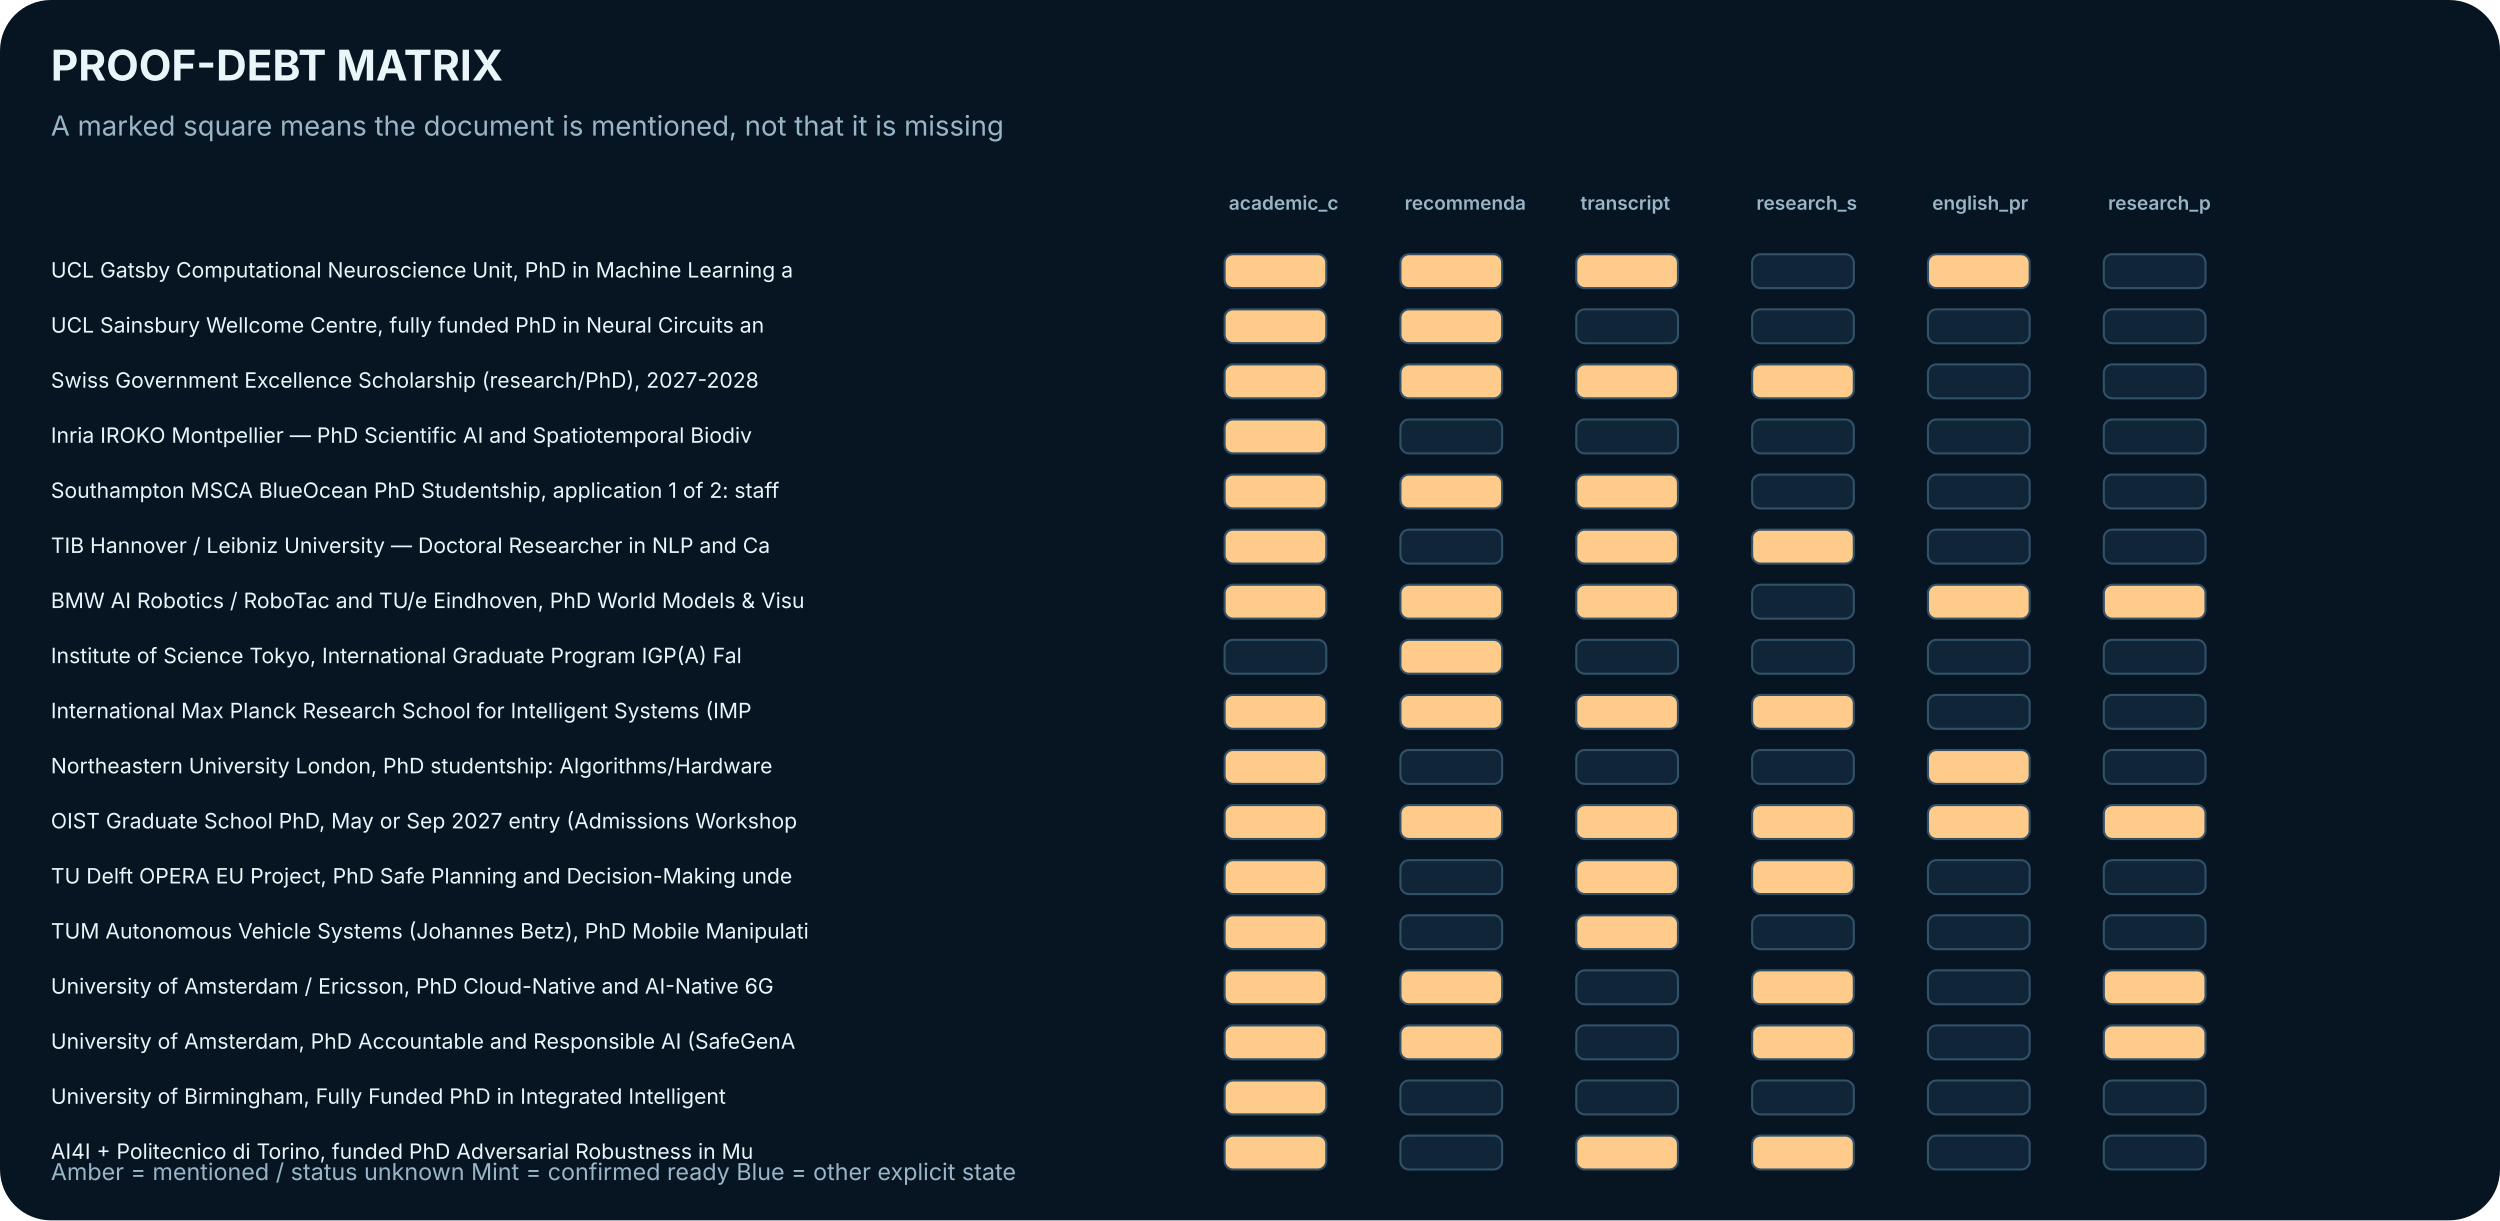
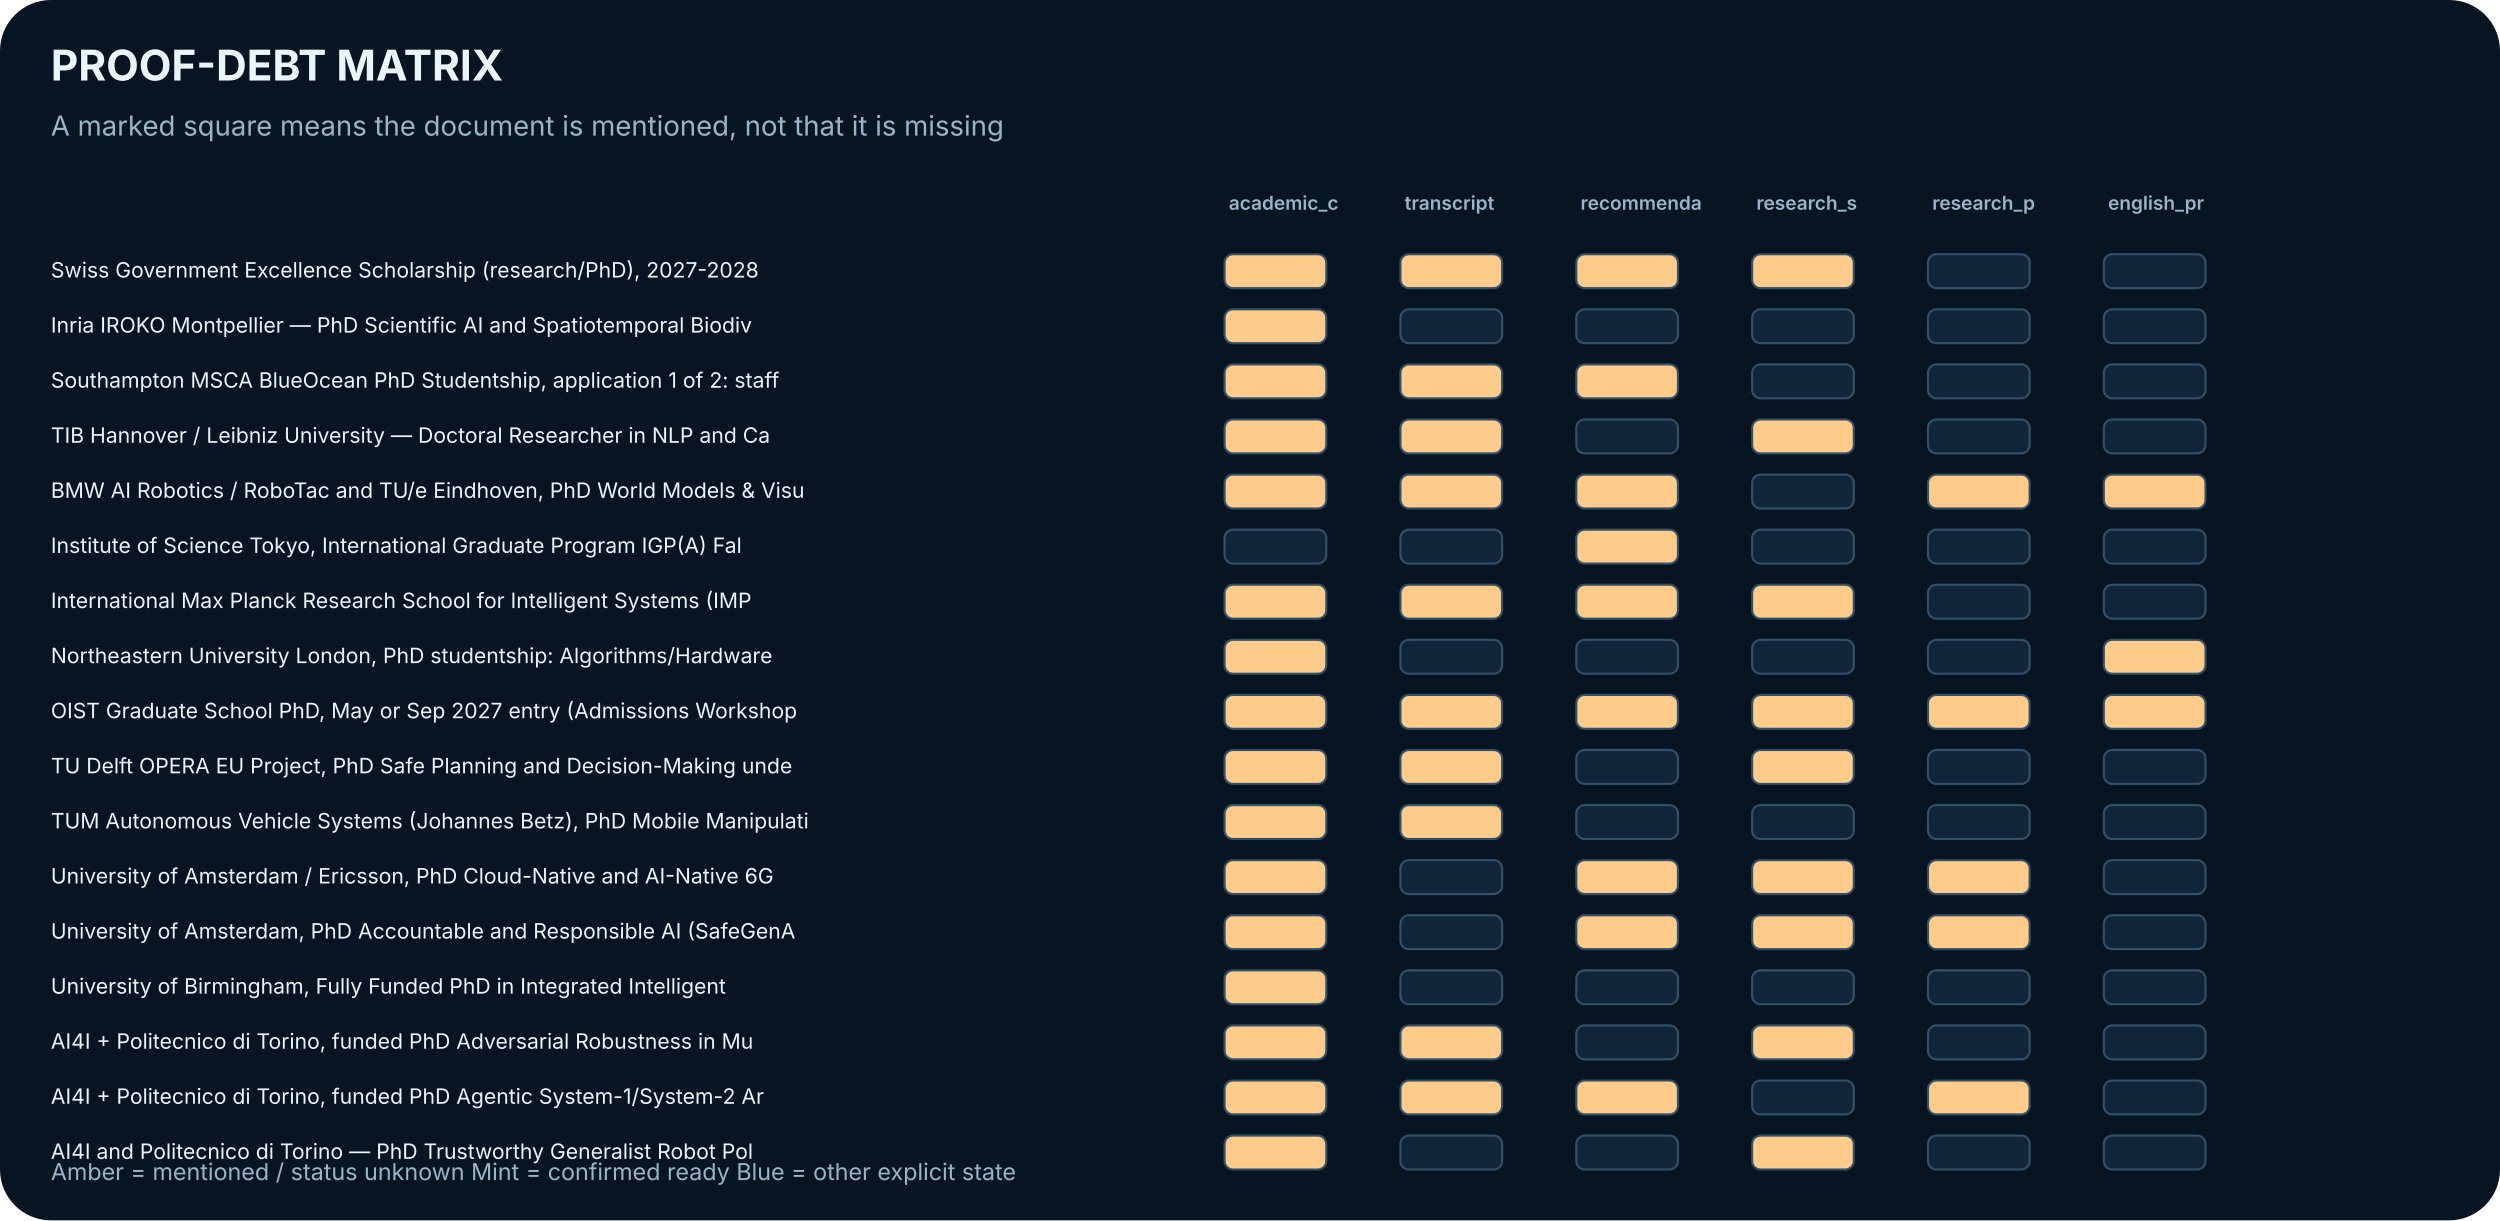
<svg xmlns="http://www.w3.org/2000/svg" width="1180" height="576" viewBox="0 0 1180 576" role="img" aria-label="Evidence and document-readiness matrix">
  <rect width="1180" height="576" rx="24" fill="#071522" />
  <text x="24.0" y="38.0" font-family="Inter,Arial,sans-serif" font-size="20" fill="#EAF5FA" font-weight="700" text-anchor="start">PROOF-DEBT MATRIX</text>
  <text x="24.0" y="64.0" font-family="Inter,Arial,sans-serif" font-size="13" fill="#98B6C8" font-weight="400" text-anchor="start">A marked square means the document is mentioned, not that it is missing</text>
  <text x="580.0" y="99.0" font-family="Inter,Arial,sans-serif" font-size="9" fill="#98B6C8" font-weight="600" text-anchor="start">academic_c</text>
-   <text x="663.0" y="99.0" font-family="Inter,Arial,sans-serif" font-size="9" fill="#98B6C8" font-weight="600" text-anchor="start">recommenda</text>
-   <text x="746.0" y="99.0" font-family="Inter,Arial,sans-serif" font-size="9" fill="#98B6C8" font-weight="600" text-anchor="start">transcript</text>
+   <text x="663.0" y="99.0" font-family="Inter,Arial,sans-serif" font-size="9" fill="#98B6C8" font-weight="600" text-anchor="start">transcript</text>
+   <text x="746.0" y="99.0" font-family="Inter,Arial,sans-serif" font-size="9" fill="#98B6C8" font-weight="600" text-anchor="start">recommenda</text>
  <text x="829.0" y="99.0" font-family="Inter,Arial,sans-serif" font-size="9" fill="#98B6C8" font-weight="600" text-anchor="start">research_s</text>
-   <text x="912.0" y="99.0" font-family="Inter,Arial,sans-serif" font-size="9" fill="#98B6C8" font-weight="600" text-anchor="start">english_pr</text>
-   <text x="995.0" y="99.0" font-family="Inter,Arial,sans-serif" font-size="9" fill="#98B6C8" font-weight="600" text-anchor="start">research_p</text>
-   <text x="24.0" y="131.0" font-family="Inter,Arial,sans-serif" font-size="10" fill="#EAF5FA" font-weight="400" text-anchor="start">UCL Gatsby Computational Neuroscience Unit, PhD in Machine Learning a</text>
+   <text x="912.0" y="99.0" font-family="Inter,Arial,sans-serif" font-size="9" fill="#98B6C8" font-weight="600" text-anchor="start">research_p</text>
+   <text x="995.0" y="99.0" font-family="Inter,Arial,sans-serif" font-size="9" fill="#98B6C8" font-weight="600" text-anchor="start">english_pr</text>
+   <text x="24.0" y="131.0" font-family="Inter,Arial,sans-serif" font-size="10" fill="#EAF5FA" font-weight="400" text-anchor="start">Swiss Government Excellence Scholarship (research/PhD), 2027-2028</text>
  <rect x="578.0" y="120.0" width="48.0" height="16.0" rx="4" fill="#FFCB8B" stroke="#315169" />
  <rect x="661.0" y="120.0" width="48.0" height="16.0" rx="4" fill="#FFCB8B" stroke="#315169" />
  <rect x="744.0" y="120.0" width="48.0" height="16.0" rx="4" fill="#FFCB8B" stroke="#315169" />
-   <rect x="827.0" y="120.0" width="48.0" height="16.0" rx="4" fill="#102638" stroke="#315169" />
-   <rect x="910.0" y="120.0" width="48.0" height="16.0" rx="4" fill="#FFCB8B" stroke="#315169" />
+   <rect x="827.0" y="120.0" width="48.0" height="16.0" rx="4" fill="#FFCB8B" stroke="#315169" />
+   <rect x="910.0" y="120.0" width="48.0" height="16.0" rx="4" fill="#102638" stroke="#315169" />
  <rect x="993.0" y="120.0" width="48.0" height="16.0" rx="4" fill="#102638" stroke="#315169" />
-   <text x="24.0" y="157.0" font-family="Inter,Arial,sans-serif" font-size="10" fill="#EAF5FA" font-weight="400" text-anchor="start">UCL Sainsbury Wellcome Centre, fully funded PhD in Neural Circuits an</text>
+   <text x="24.0" y="157.0" font-family="Inter,Arial,sans-serif" font-size="10" fill="#EAF5FA" font-weight="400" text-anchor="start">Inria IROKO Montpellier — PhD Scientific AI and Spatiotemporal Biodiv</text>
  <rect x="578.0" y="146.0" width="48.0" height="16.0" rx="4" fill="#FFCB8B" stroke="#315169" />
-   <rect x="661.0" y="146.0" width="48.0" height="16.0" rx="4" fill="#FFCB8B" stroke="#315169" />
+   <rect x="661.0" y="146.0" width="48.0" height="16.0" rx="4" fill="#102638" stroke="#315169" />
  <rect x="744.0" y="146.0" width="48.0" height="16.0" rx="4" fill="#102638" stroke="#315169" />
  <rect x="827.0" y="146.0" width="48.0" height="16.0" rx="4" fill="#102638" stroke="#315169" />
  <rect x="910.0" y="146.0" width="48.0" height="16.0" rx="4" fill="#102638" stroke="#315169" />
  <rect x="993.0" y="146.0" width="48.0" height="16.0" rx="4" fill="#102638" stroke="#315169" />
-   <text x="24.0" y="183.0" font-family="Inter,Arial,sans-serif" font-size="10" fill="#EAF5FA" font-weight="400" text-anchor="start">Swiss Government Excellence Scholarship (research/PhD), 2027-2028</text>
+   <text x="24.0" y="183.0" font-family="Inter,Arial,sans-serif" font-size="10" fill="#EAF5FA" font-weight="400" text-anchor="start">Southampton MSCA BlueOcean PhD Studentship, application 1 of 2: staff</text>
  <rect x="578.0" y="172.0" width="48.0" height="16.0" rx="4" fill="#FFCB8B" stroke="#315169" />
  <rect x="661.0" y="172.0" width="48.0" height="16.0" rx="4" fill="#FFCB8B" stroke="#315169" />
  <rect x="744.0" y="172.0" width="48.0" height="16.0" rx="4" fill="#FFCB8B" stroke="#315169" />
-   <rect x="827.0" y="172.0" width="48.0" height="16.0" rx="4" fill="#FFCB8B" stroke="#315169" />
+   <rect x="827.0" y="172.0" width="48.0" height="16.0" rx="4" fill="#102638" stroke="#315169" />
  <rect x="910.0" y="172.0" width="48.0" height="16.0" rx="4" fill="#102638" stroke="#315169" />
  <rect x="993.0" y="172.0" width="48.0" height="16.0" rx="4" fill="#102638" stroke="#315169" />
-   <text x="24.0" y="209.0" font-family="Inter,Arial,sans-serif" font-size="10" fill="#EAF5FA" font-weight="400" text-anchor="start">Inria IROKO Montpellier — PhD Scientific AI and Spatiotemporal Biodiv</text>
+   <text x="24.0" y="209.0" font-family="Inter,Arial,sans-serif" font-size="10" fill="#EAF5FA" font-weight="400" text-anchor="start">TIB Hannover / Leibniz University — Doctoral Researcher in NLP and Ca</text>
  <rect x="578.0" y="198.0" width="48.0" height="16.0" rx="4" fill="#FFCB8B" stroke="#315169" />
-   <rect x="661.0" y="198.0" width="48.0" height="16.0" rx="4" fill="#102638" stroke="#315169" />
+   <rect x="661.0" y="198.0" width="48.0" height="16.0" rx="4" fill="#FFCB8B" stroke="#315169" />
  <rect x="744.0" y="198.0" width="48.0" height="16.0" rx="4" fill="#102638" stroke="#315169" />
-   <rect x="827.0" y="198.0" width="48.0" height="16.0" rx="4" fill="#102638" stroke="#315169" />
+   <rect x="827.0" y="198.0" width="48.0" height="16.0" rx="4" fill="#FFCB8B" stroke="#315169" />
  <rect x="910.0" y="198.0" width="48.0" height="16.0" rx="4" fill="#102638" stroke="#315169" />
  <rect x="993.0" y="198.0" width="48.0" height="16.0" rx="4" fill="#102638" stroke="#315169" />
-   <text x="24.0" y="235.0" font-family="Inter,Arial,sans-serif" font-size="10" fill="#EAF5FA" font-weight="400" text-anchor="start">Southampton MSCA BlueOcean PhD Studentship, application 1 of 2: staff</text>
+   <text x="24.0" y="235.0" font-family="Inter,Arial,sans-serif" font-size="10" fill="#EAF5FA" font-weight="400" text-anchor="start">BMW AI Robotics / RoboTac and TU/e Eindhoven, PhD World Models &amp; Visu</text>
  <rect x="578.0" y="224.0" width="48.0" height="16.0" rx="4" fill="#FFCB8B" stroke="#315169" />
  <rect x="661.0" y="224.0" width="48.0" height="16.0" rx="4" fill="#FFCB8B" stroke="#315169" />
  <rect x="744.0" y="224.0" width="48.0" height="16.0" rx="4" fill="#FFCB8B" stroke="#315169" />
  <rect x="827.0" y="224.0" width="48.0" height="16.0" rx="4" fill="#102638" stroke="#315169" />
-   <rect x="910.0" y="224.0" width="48.0" height="16.0" rx="4" fill="#102638" stroke="#315169" />
-   <rect x="993.0" y="224.0" width="48.0" height="16.0" rx="4" fill="#102638" stroke="#315169" />
-   <text x="24.0" y="261.0" font-family="Inter,Arial,sans-serif" font-size="10" fill="#EAF5FA" font-weight="400" text-anchor="start">TIB Hannover / Leibniz University — Doctoral Researcher in NLP and Ca</text>
-   <rect x="578.0" y="250.0" width="48.0" height="16.0" rx="4" fill="#FFCB8B" stroke="#315169" />
+   <rect x="910.0" y="224.0" width="48.0" height="16.0" rx="4" fill="#FFCB8B" stroke="#315169" />
+   <rect x="993.0" y="224.0" width="48.0" height="16.0" rx="4" fill="#FFCB8B" stroke="#315169" />
+   <text x="24.0" y="261.0" font-family="Inter,Arial,sans-serif" font-size="10" fill="#EAF5FA" font-weight="400" text-anchor="start">Institute of Science Tokyo, International Graduate Program IGP(A) Fal</text>
+   <rect x="578.0" y="250.0" width="48.0" height="16.0" rx="4" fill="#102638" stroke="#315169" />
  <rect x="661.0" y="250.0" width="48.0" height="16.0" rx="4" fill="#102638" stroke="#315169" />
  <rect x="744.0" y="250.0" width="48.0" height="16.0" rx="4" fill="#FFCB8B" stroke="#315169" />
-   <rect x="827.0" y="250.0" width="48.0" height="16.0" rx="4" fill="#FFCB8B" stroke="#315169" />
+   <rect x="827.0" y="250.0" width="48.0" height="16.0" rx="4" fill="#102638" stroke="#315169" />
  <rect x="910.0" y="250.0" width="48.0" height="16.0" rx="4" fill="#102638" stroke="#315169" />
  <rect x="993.0" y="250.0" width="48.0" height="16.0" rx="4" fill="#102638" stroke="#315169" />
-   <text x="24.0" y="287.0" font-family="Inter,Arial,sans-serif" font-size="10" fill="#EAF5FA" font-weight="400" text-anchor="start">BMW AI Robotics / RoboTac and TU/e Eindhoven, PhD World Models &amp; Visu</text>
+   <text x="24.0" y="287.0" font-family="Inter,Arial,sans-serif" font-size="10" fill="#EAF5FA" font-weight="400" text-anchor="start">International Max Planck Research School for Intelligent Systems (IMP</text>
  <rect x="578.0" y="276.0" width="48.0" height="16.0" rx="4" fill="#FFCB8B" stroke="#315169" />
  <rect x="661.0" y="276.0" width="48.0" height="16.0" rx="4" fill="#FFCB8B" stroke="#315169" />
  <rect x="744.0" y="276.0" width="48.0" height="16.0" rx="4" fill="#FFCB8B" stroke="#315169" />
-   <rect x="827.0" y="276.0" width="48.0" height="16.0" rx="4" fill="#102638" stroke="#315169" />
-   <rect x="910.0" y="276.0" width="48.0" height="16.0" rx="4" fill="#FFCB8B" stroke="#315169" />
-   <rect x="993.0" y="276.0" width="48.0" height="16.0" rx="4" fill="#FFCB8B" stroke="#315169" />
-   <text x="24.0" y="313.0" font-family="Inter,Arial,sans-serif" font-size="10" fill="#EAF5FA" font-weight="400" text-anchor="start">Institute of Science Tokyo, International Graduate Program IGP(A) Fal</text>
-   <rect x="578.0" y="302.0" width="48.0" height="16.0" rx="4" fill="#102638" stroke="#315169" />
-   <rect x="661.0" y="302.0" width="48.0" height="16.0" rx="4" fill="#FFCB8B" stroke="#315169" />
+   <rect x="827.0" y="276.0" width="48.0" height="16.0" rx="4" fill="#FFCB8B" stroke="#315169" />
+   <rect x="910.0" y="276.0" width="48.0" height="16.0" rx="4" fill="#102638" stroke="#315169" />
+   <rect x="993.0" y="276.0" width="48.0" height="16.0" rx="4" fill="#102638" stroke="#315169" />
+   <text x="24.0" y="313.0" font-family="Inter,Arial,sans-serif" font-size="10" fill="#EAF5FA" font-weight="400" text-anchor="start">Northeastern University London, PhD studentship: Algorithms/Hardware </text>
+   <rect x="578.0" y="302.0" width="48.0" height="16.0" rx="4" fill="#FFCB8B" stroke="#315169" />
+   <rect x="661.0" y="302.0" width="48.0" height="16.0" rx="4" fill="#102638" stroke="#315169" />
  <rect x="744.0" y="302.0" width="48.0" height="16.0" rx="4" fill="#102638" stroke="#315169" />
  <rect x="827.0" y="302.0" width="48.0" height="16.0" rx="4" fill="#102638" stroke="#315169" />
  <rect x="910.0" y="302.0" width="48.0" height="16.0" rx="4" fill="#102638" stroke="#315169" />
-   <rect x="993.0" y="302.0" width="48.0" height="16.0" rx="4" fill="#102638" stroke="#315169" />
-   <text x="24.0" y="339.0" font-family="Inter,Arial,sans-serif" font-size="10" fill="#EAF5FA" font-weight="400" text-anchor="start">International Max Planck Research School for Intelligent Systems (IMP</text>
+   <rect x="993.0" y="302.0" width="48.0" height="16.0" rx="4" fill="#FFCB8B" stroke="#315169" />
+   <text x="24.0" y="339.0" font-family="Inter,Arial,sans-serif" font-size="10" fill="#EAF5FA" font-weight="400" text-anchor="start">OIST Graduate School PhD, May or Sep 2027 entry (Admissions Workshop </text>
  <rect x="578.0" y="328.0" width="48.0" height="16.0" rx="4" fill="#FFCB8B" stroke="#315169" />
  <rect x="661.0" y="328.0" width="48.0" height="16.0" rx="4" fill="#FFCB8B" stroke="#315169" />
  <rect x="744.0" y="328.0" width="48.0" height="16.0" rx="4" fill="#FFCB8B" stroke="#315169" />
  <rect x="827.0" y="328.0" width="48.0" height="16.0" rx="4" fill="#FFCB8B" stroke="#315169" />
-   <rect x="910.0" y="328.0" width="48.0" height="16.0" rx="4" fill="#102638" stroke="#315169" />
-   <rect x="993.0" y="328.0" width="48.0" height="16.0" rx="4" fill="#102638" stroke="#315169" />
-   <text x="24.0" y="365.0" font-family="Inter,Arial,sans-serif" font-size="10" fill="#EAF5FA" font-weight="400" text-anchor="start">Northeastern University London, PhD studentship: Algorithms/Hardware </text>
+   <rect x="910.0" y="328.0" width="48.0" height="16.0" rx="4" fill="#FFCB8B" stroke="#315169" />
+   <rect x="993.0" y="328.0" width="48.0" height="16.0" rx="4" fill="#FFCB8B" stroke="#315169" />
+   <text x="24.0" y="365.0" font-family="Inter,Arial,sans-serif" font-size="10" fill="#EAF5FA" font-weight="400" text-anchor="start">TU Delft OPERA EU Project, PhD Safe Planning and Decision-Making unde</text>
  <rect x="578.0" y="354.0" width="48.0" height="16.0" rx="4" fill="#FFCB8B" stroke="#315169" />
-   <rect x="661.0" y="354.0" width="48.0" height="16.0" rx="4" fill="#102638" stroke="#315169" />
+   <rect x="661.0" y="354.0" width="48.0" height="16.0" rx="4" fill="#FFCB8B" stroke="#315169" />
  <rect x="744.0" y="354.0" width="48.0" height="16.0" rx="4" fill="#102638" stroke="#315169" />
-   <rect x="827.0" y="354.0" width="48.0" height="16.0" rx="4" fill="#102638" stroke="#315169" />
-   <rect x="910.0" y="354.0" width="48.0" height="16.0" rx="4" fill="#FFCB8B" stroke="#315169" />
+   <rect x="827.0" y="354.0" width="48.0" height="16.0" rx="4" fill="#FFCB8B" stroke="#315169" />
+   <rect x="910.0" y="354.0" width="48.0" height="16.0" rx="4" fill="#102638" stroke="#315169" />
  <rect x="993.0" y="354.0" width="48.0" height="16.0" rx="4" fill="#102638" stroke="#315169" />
-   <text x="24.0" y="391.0" font-family="Inter,Arial,sans-serif" font-size="10" fill="#EAF5FA" font-weight="400" text-anchor="start">OIST Graduate School PhD, May or Sep 2027 entry (Admissions Workshop </text>
+   <text x="24.0" y="391.0" font-family="Inter,Arial,sans-serif" font-size="10" fill="#EAF5FA" font-weight="400" text-anchor="start">TUM Autonomous Vehicle Systems (Johannes Betz), PhD Mobile Manipulati</text>
  <rect x="578.0" y="380.0" width="48.0" height="16.0" rx="4" fill="#FFCB8B" stroke="#315169" />
  <rect x="661.0" y="380.0" width="48.0" height="16.0" rx="4" fill="#FFCB8B" stroke="#315169" />
-   <rect x="744.0" y="380.0" width="48.0" height="16.0" rx="4" fill="#FFCB8B" stroke="#315169" />
-   <rect x="827.0" y="380.0" width="48.0" height="16.0" rx="4" fill="#FFCB8B" stroke="#315169" />
-   <rect x="910.0" y="380.0" width="48.0" height="16.0" rx="4" fill="#FFCB8B" stroke="#315169" />
-   <rect x="993.0" y="380.0" width="48.0" height="16.0" rx="4" fill="#FFCB8B" stroke="#315169" />
-   <text x="24.0" y="417.0" font-family="Inter,Arial,sans-serif" font-size="10" fill="#EAF5FA" font-weight="400" text-anchor="start">TU Delft OPERA EU Project, PhD Safe Planning and Decision-Making unde</text>
+   <rect x="744.0" y="380.0" width="48.0" height="16.0" rx="4" fill="#102638" stroke="#315169" />
+   <rect x="827.0" y="380.0" width="48.0" height="16.0" rx="4" fill="#102638" stroke="#315169" />
+   <rect x="910.0" y="380.0" width="48.0" height="16.0" rx="4" fill="#102638" stroke="#315169" />
+   <rect x="993.0" y="380.0" width="48.0" height="16.0" rx="4" fill="#102638" stroke="#315169" />
+   <text x="24.0" y="417.0" font-family="Inter,Arial,sans-serif" font-size="10" fill="#EAF5FA" font-weight="400" text-anchor="start">University of Amsterdam / Ericsson, PhD Cloud-Native and AI-Native 6G</text>
  <rect x="578.0" y="406.0" width="48.0" height="16.0" rx="4" fill="#FFCB8B" stroke="#315169" />
  <rect x="661.0" y="406.0" width="48.0" height="16.0" rx="4" fill="#102638" stroke="#315169" />
  <rect x="744.0" y="406.0" width="48.0" height="16.0" rx="4" fill="#FFCB8B" stroke="#315169" />
  <rect x="827.0" y="406.0" width="48.0" height="16.0" rx="4" fill="#FFCB8B" stroke="#315169" />
-   <rect x="910.0" y="406.0" width="48.0" height="16.0" rx="4" fill="#102638" stroke="#315169" />
+   <rect x="910.0" y="406.0" width="48.0" height="16.0" rx="4" fill="#FFCB8B" stroke="#315169" />
  <rect x="993.0" y="406.0" width="48.0" height="16.0" rx="4" fill="#102638" stroke="#315169" />
-   <text x="24.0" y="443.0" font-family="Inter,Arial,sans-serif" font-size="10" fill="#EAF5FA" font-weight="400" text-anchor="start">TUM Autonomous Vehicle Systems (Johannes Betz), PhD Mobile Manipulati</text>
+   <text x="24.0" y="443.0" font-family="Inter,Arial,sans-serif" font-size="10" fill="#EAF5FA" font-weight="400" text-anchor="start">University of Amsterdam, PhD Accountable and Responsible AI (SafeGenA</text>
  <rect x="578.0" y="432.0" width="48.0" height="16.0" rx="4" fill="#FFCB8B" stroke="#315169" />
  <rect x="661.0" y="432.0" width="48.0" height="16.0" rx="4" fill="#102638" stroke="#315169" />
  <rect x="744.0" y="432.0" width="48.0" height="16.0" rx="4" fill="#FFCB8B" stroke="#315169" />
-   <rect x="827.0" y="432.0" width="48.0" height="16.0" rx="4" fill="#102638" stroke="#315169" />
-   <rect x="910.0" y="432.0" width="48.0" height="16.0" rx="4" fill="#102638" stroke="#315169" />
+   <rect x="827.0" y="432.0" width="48.0" height="16.0" rx="4" fill="#FFCB8B" stroke="#315169" />
+   <rect x="910.0" y="432.0" width="48.0" height="16.0" rx="4" fill="#FFCB8B" stroke="#315169" />
  <rect x="993.0" y="432.0" width="48.0" height="16.0" rx="4" fill="#102638" stroke="#315169" />
-   <text x="24.0" y="469.0" font-family="Inter,Arial,sans-serif" font-size="10" fill="#EAF5FA" font-weight="400" text-anchor="start">University of Amsterdam / Ericsson, PhD Cloud-Native and AI-Native 6G</text>
+   <text x="24.0" y="469.0" font-family="Inter,Arial,sans-serif" font-size="10" fill="#EAF5FA" font-weight="400" text-anchor="start">University of Birmingham, Fully Funded PhD in Integrated Intelligent </text>
  <rect x="578.0" y="458.0" width="48.0" height="16.0" rx="4" fill="#FFCB8B" stroke="#315169" />
-   <rect x="661.0" y="458.0" width="48.0" height="16.0" rx="4" fill="#FFCB8B" stroke="#315169" />
+   <rect x="661.0" y="458.0" width="48.0" height="16.0" rx="4" fill="#102638" stroke="#315169" />
  <rect x="744.0" y="458.0" width="48.0" height="16.0" rx="4" fill="#102638" stroke="#315169" />
-   <rect x="827.0" y="458.0" width="48.0" height="16.0" rx="4" fill="#FFCB8B" stroke="#315169" />
+   <rect x="827.0" y="458.0" width="48.0" height="16.0" rx="4" fill="#102638" stroke="#315169" />
  <rect x="910.0" y="458.0" width="48.0" height="16.0" rx="4" fill="#102638" stroke="#315169" />
-   <rect x="993.0" y="458.0" width="48.0" height="16.0" rx="4" fill="#FFCB8B" stroke="#315169" />
-   <text x="24.0" y="495.0" font-family="Inter,Arial,sans-serif" font-size="10" fill="#EAF5FA" font-weight="400" text-anchor="start">University of Amsterdam, PhD Accountable and Responsible AI (SafeGenA</text>
+   <rect x="993.0" y="458.0" width="48.0" height="16.0" rx="4" fill="#102638" stroke="#315169" />
+   <text x="24.0" y="495.0" font-family="Inter,Arial,sans-serif" font-size="10" fill="#EAF5FA" font-weight="400" text-anchor="start">AI4I + Politecnico di Torino, funded PhD Adversarial Robustness in Mu</text>
  <rect x="578.0" y="484.0" width="48.0" height="16.0" rx="4" fill="#FFCB8B" stroke="#315169" />
  <rect x="661.0" y="484.0" width="48.0" height="16.0" rx="4" fill="#FFCB8B" stroke="#315169" />
  <rect x="744.0" y="484.0" width="48.0" height="16.0" rx="4" fill="#102638" stroke="#315169" />
  <rect x="827.0" y="484.0" width="48.0" height="16.0" rx="4" fill="#FFCB8B" stroke="#315169" />
  <rect x="910.0" y="484.0" width="48.0" height="16.0" rx="4" fill="#102638" stroke="#315169" />
-   <rect x="993.0" y="484.0" width="48.0" height="16.0" rx="4" fill="#FFCB8B" stroke="#315169" />
-   <text x="24.0" y="521.0" font-family="Inter,Arial,sans-serif" font-size="10" fill="#EAF5FA" font-weight="400" text-anchor="start">University of Birmingham, Fully Funded PhD in Integrated Intelligent </text>
+   <rect x="993.0" y="484.0" width="48.0" height="16.0" rx="4" fill="#102638" stroke="#315169" />
+   <text x="24.0" y="521.0" font-family="Inter,Arial,sans-serif" font-size="10" fill="#EAF5FA" font-weight="400" text-anchor="start">AI4I + Politecnico di Torino, funded PhD Agentic System-1/System-2 Ar</text>
  <rect x="578.0" y="510.0" width="48.0" height="16.0" rx="4" fill="#FFCB8B" stroke="#315169" />
-   <rect x="661.0" y="510.0" width="48.0" height="16.0" rx="4" fill="#102638" stroke="#315169" />
-   <rect x="744.0" y="510.0" width="48.0" height="16.0" rx="4" fill="#102638" stroke="#315169" />
+   <rect x="661.0" y="510.0" width="48.0" height="16.0" rx="4" fill="#FFCB8B" stroke="#315169" />
+   <rect x="744.0" y="510.0" width="48.0" height="16.0" rx="4" fill="#FFCB8B" stroke="#315169" />
  <rect x="827.0" y="510.0" width="48.0" height="16.0" rx="4" fill="#102638" stroke="#315169" />
-   <rect x="910.0" y="510.0" width="48.0" height="16.0" rx="4" fill="#102638" stroke="#315169" />
+   <rect x="910.0" y="510.0" width="48.0" height="16.0" rx="4" fill="#FFCB8B" stroke="#315169" />
  <rect x="993.0" y="510.0" width="48.0" height="16.0" rx="4" fill="#102638" stroke="#315169" />
-   <text x="24.0" y="547.0" font-family="Inter,Arial,sans-serif" font-size="10" fill="#EAF5FA" font-weight="400" text-anchor="start">AI4I + Politecnico di Torino, funded PhD Adversarial Robustness in Mu</text>
+   <text x="24.0" y="547.0" font-family="Inter,Arial,sans-serif" font-size="10" fill="#EAF5FA" font-weight="400" text-anchor="start">AI4I and Politecnico di Torino — PhD Trustworthy Generalist Robot Pol</text>
  <rect x="578.0" y="536.0" width="48.0" height="16.0" rx="4" fill="#FFCB8B" stroke="#315169" />
  <rect x="661.0" y="536.0" width="48.0" height="16.0" rx="4" fill="#102638" stroke="#315169" />
-   <rect x="744.0" y="536.0" width="48.0" height="16.0" rx="4" fill="#FFCB8B" stroke="#315169" />
+   <rect x="744.0" y="536.0" width="48.0" height="16.0" rx="4" fill="#102638" stroke="#315169" />
  <rect x="827.0" y="536.0" width="48.0" height="16.0" rx="4" fill="#FFCB8B" stroke="#315169" />
  <rect x="910.0" y="536.0" width="48.0" height="16.0" rx="4" fill="#102638" stroke="#315169" />
  <rect x="993.0" y="536.0" width="48.0" height="16.0" rx="4" fill="#102638" stroke="#315169" />
  <text x="24.0" y="557.0" font-family="Inter,Arial,sans-serif" font-size="11" fill="#98B6C8" font-weight="400" text-anchor="start">Amber = mentioned / status unknown     Mint = confirmed ready     Blue = other explicit state</text>
</svg>
